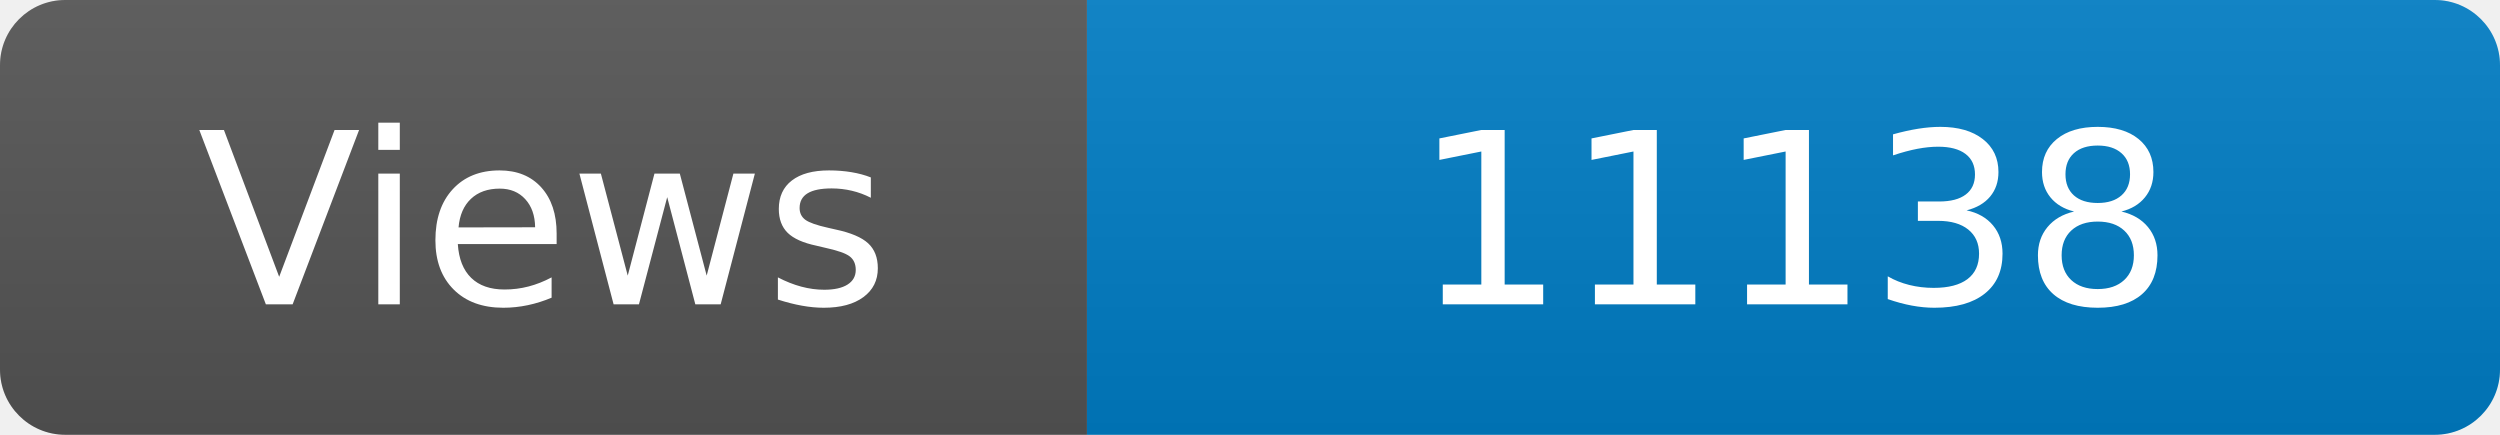
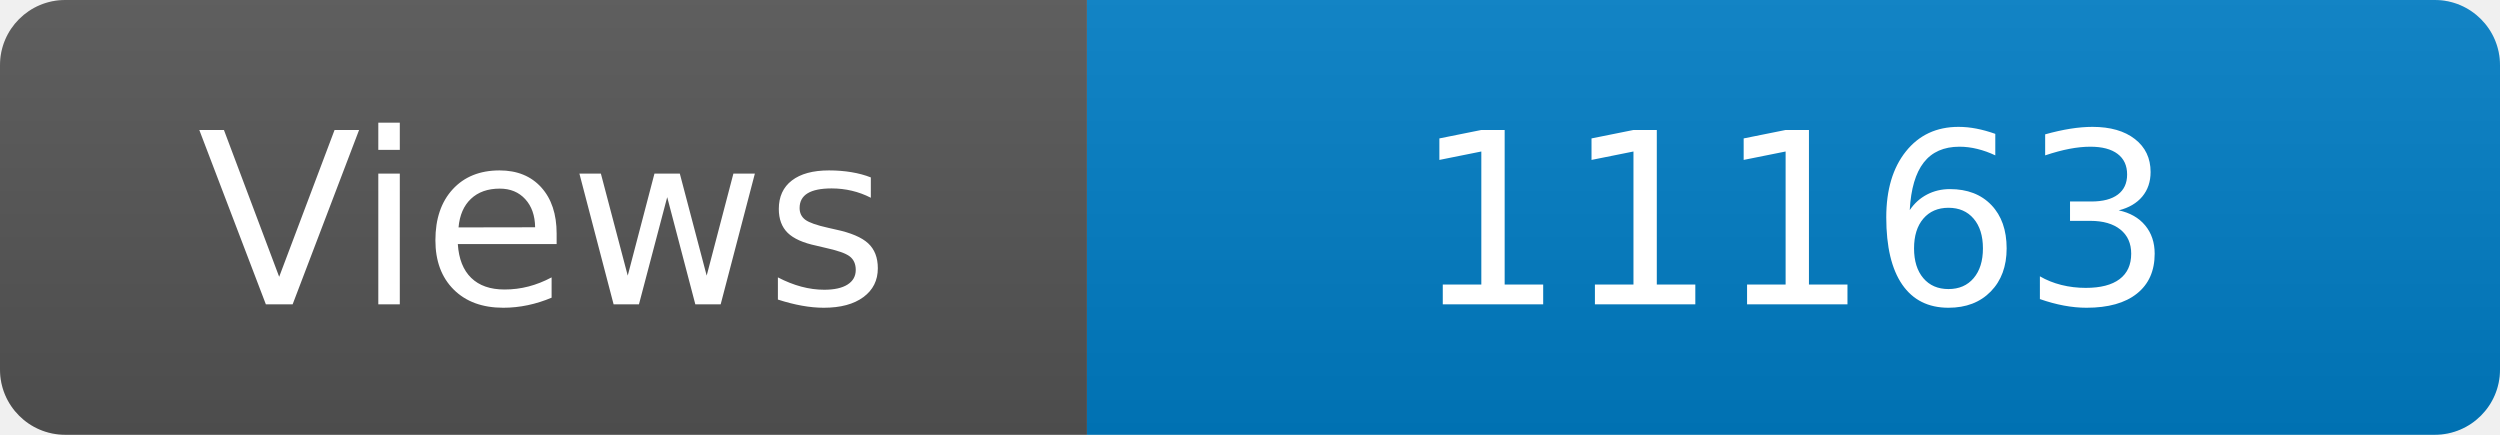
<svg xmlns="http://www.w3.org/2000/svg" width="115" height="20" role="img" aria-label="Maintained?: yes">
  <linearGradient id="s" x2="0" y2="100%">
    <stop offset="0" stop-color="#bbb" stop-opacity=".1" />
    <stop offset="1" stop-opacity=".1" />
  </linearGradient>
  <clipPath id="r">
    <rect width="115" height="20" rx="3" fill="#fff" />
  </clipPath>
  <g clip-path="url(#r)">
    <rect width="50" height="20" fill="#555" />
    <rect x="50" width="160" height="20" fill="#007ec6" />
    <rect width="115" height="20" fill="url(#s)" />
  </g>
  <g fill="#fff" text-anchor="middle" font-family="Verdana,Geneva,DejaVu Sans,sans-serif" font-size="110">
    <text x="250" y="140" transform="scale(.1)" fill="#fff">Views</text>
-     <text x="825" y="140" transform="scale(.1)" fill="#fff">11138</text>
+     <text x="825" y="140" transform="scale(.1)" fill="#fff">11163</text>
  </g>
</svg>
